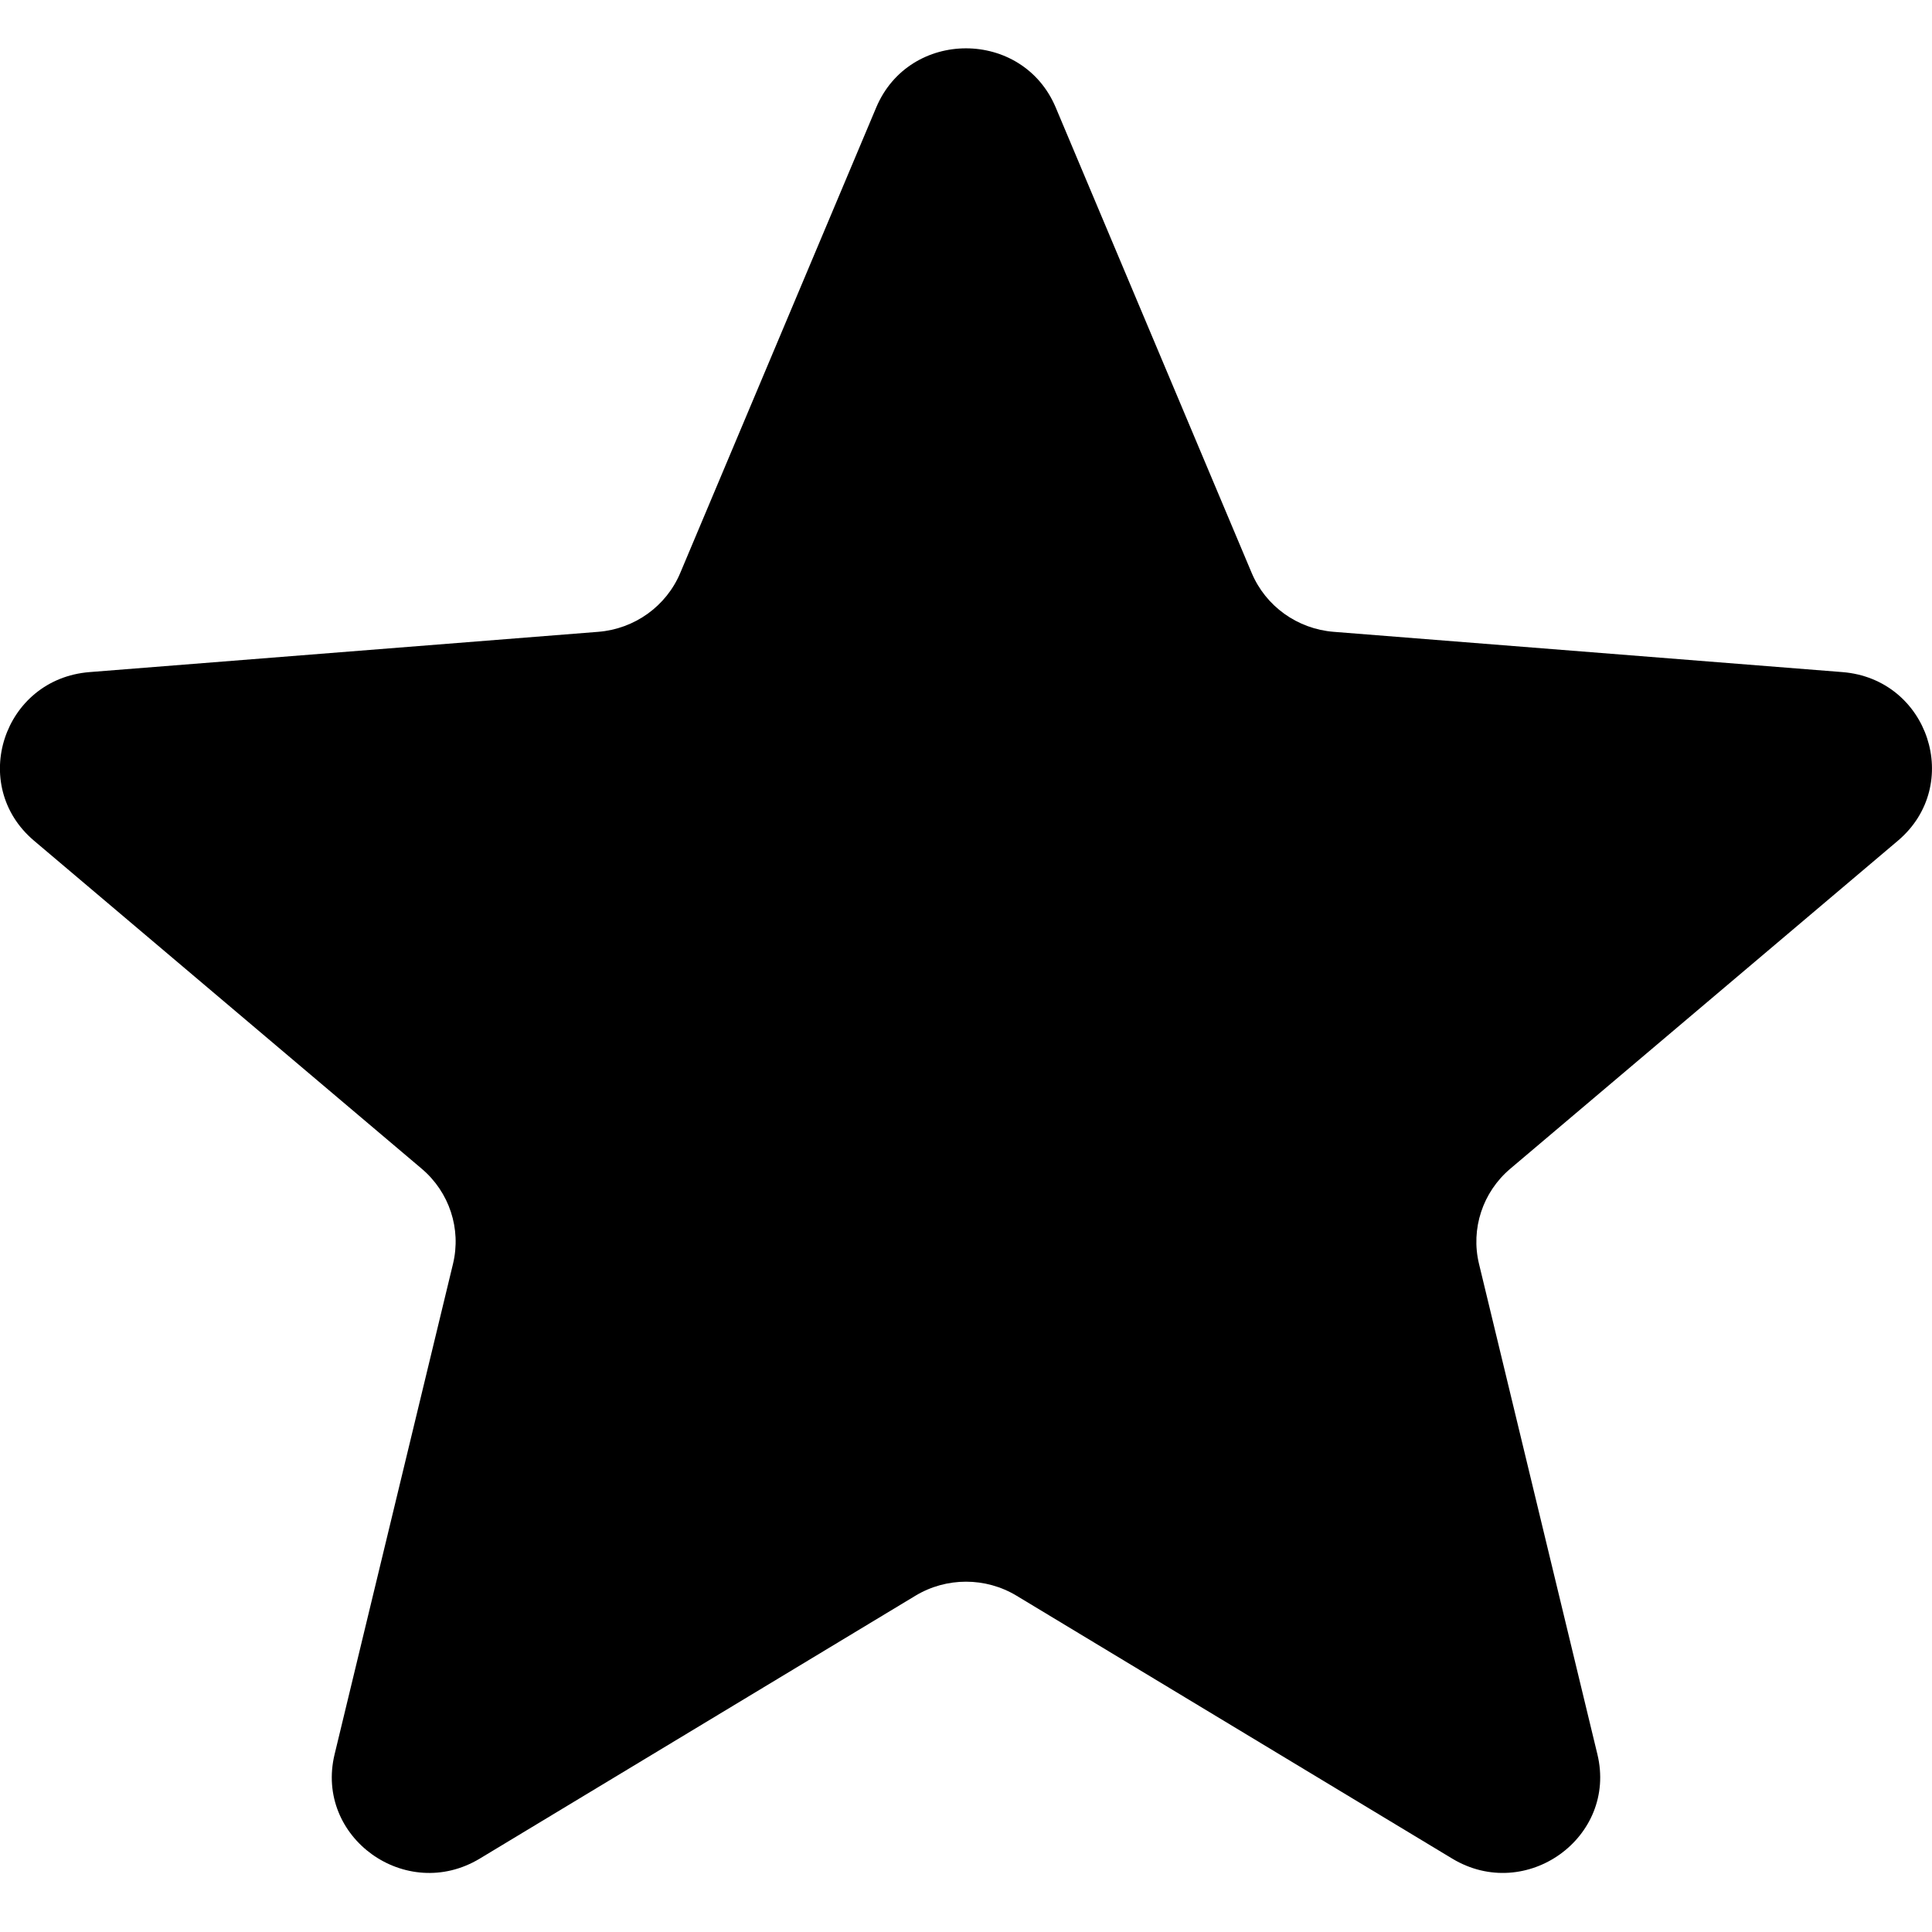
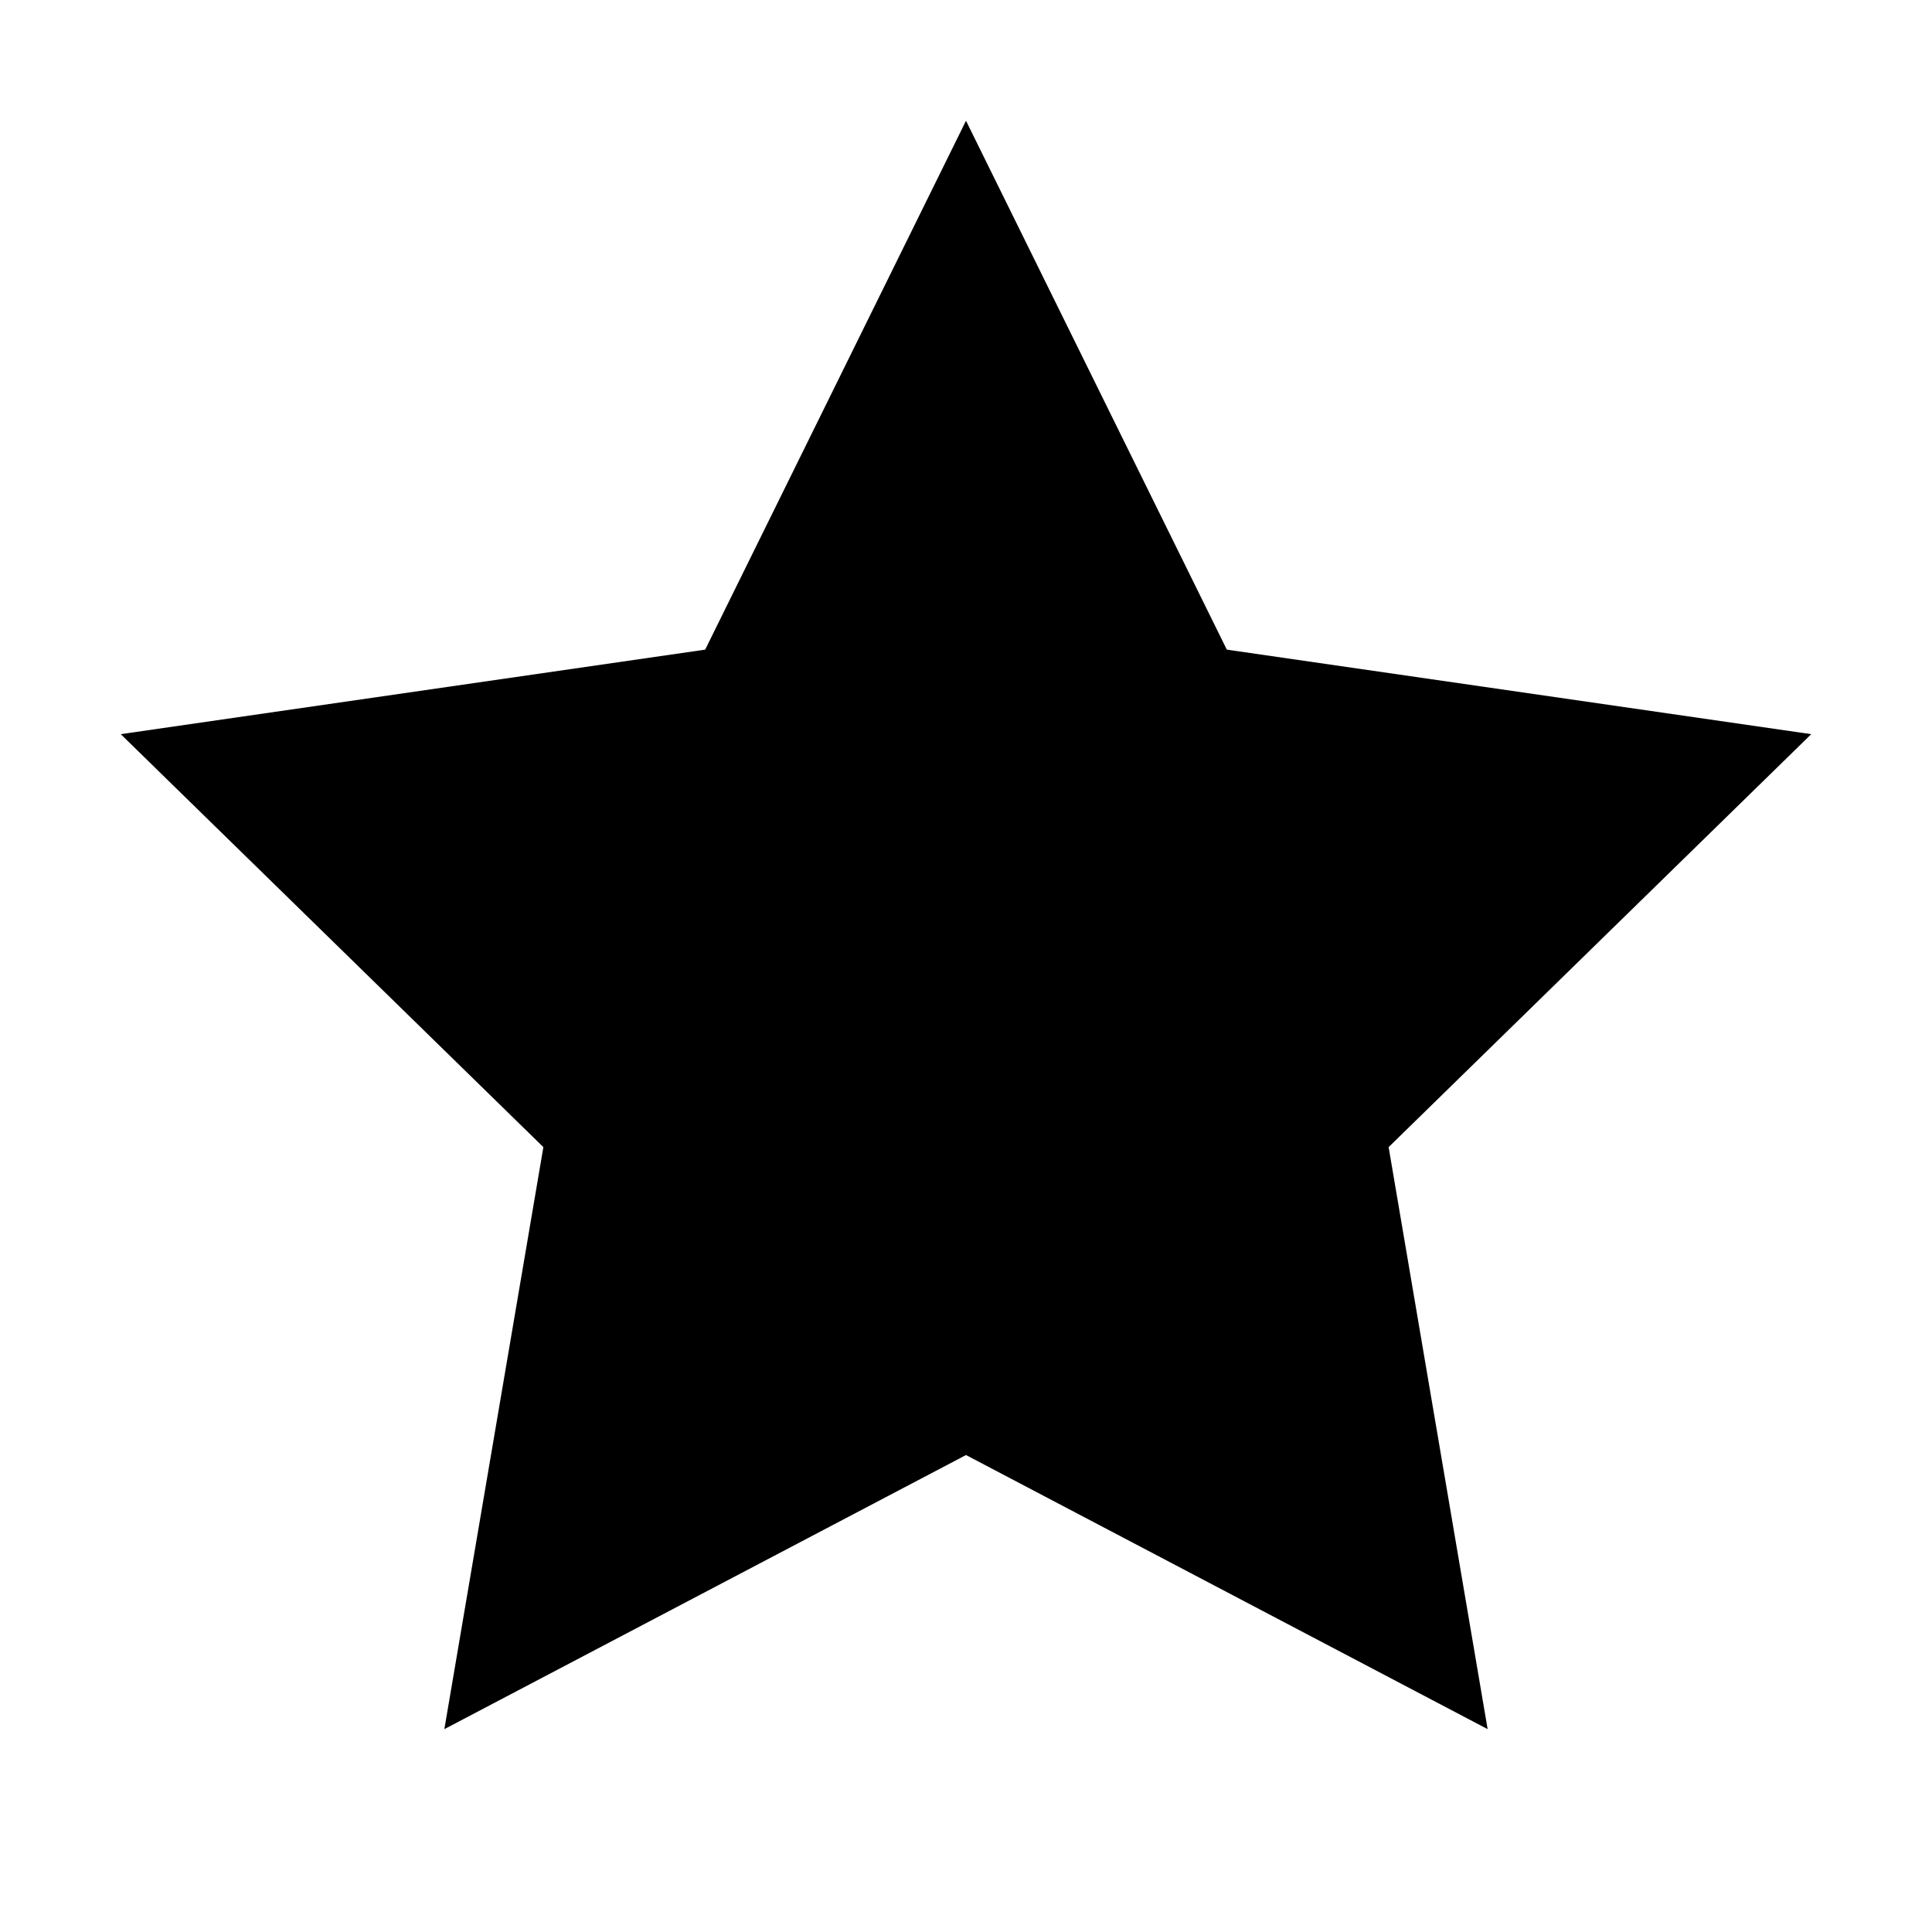
- <svg xmlns="http://www.w3.org/2000/svg" version="1.1" width="32" height="32" viewBox="0 0 32 32">
-   <path d="M14.513 1.78c0.55-1.306 2.423-1.306 2.973 0l3.246 7.71c0.232 0.551 0.756 0.927 1.358 0.975l8.426 0.667c1.428 0.113 2.006 1.873 0.919 2.793l-6.419 5.432c-0.459 0.388-0.659 0.997-0.519 1.577l1.961 8.123c0.332 1.376-1.183 2.464-2.405 1.727l-7.214-4.353c-0.515-0.311-1.163-0.311-1.678 0l-7.214 4.353c-1.222 0.737-2.738-0.35-2.405-1.727l1.961-8.123c0.14-0.58-0.060-1.189-0.519-1.577l-6.42-5.432c-1.088-0.92-0.509-2.68 0.919-2.793l8.426-0.667c0.602-0.048 1.126-0.424 1.358-0.975l3.246-7.71z" />
+ <svg xmlns="http://www.w3.org/2000/svg" viewBox="0 0 32 32">
+   <path d="M16 2 L20.32 10.76 L30 12.16 L23 19 L24.64 28.64 L16 24.1 L7.36 28.64 L9 19 L2 12.16 L11.68 10.76 Z" fill="#000000" />
</svg>
